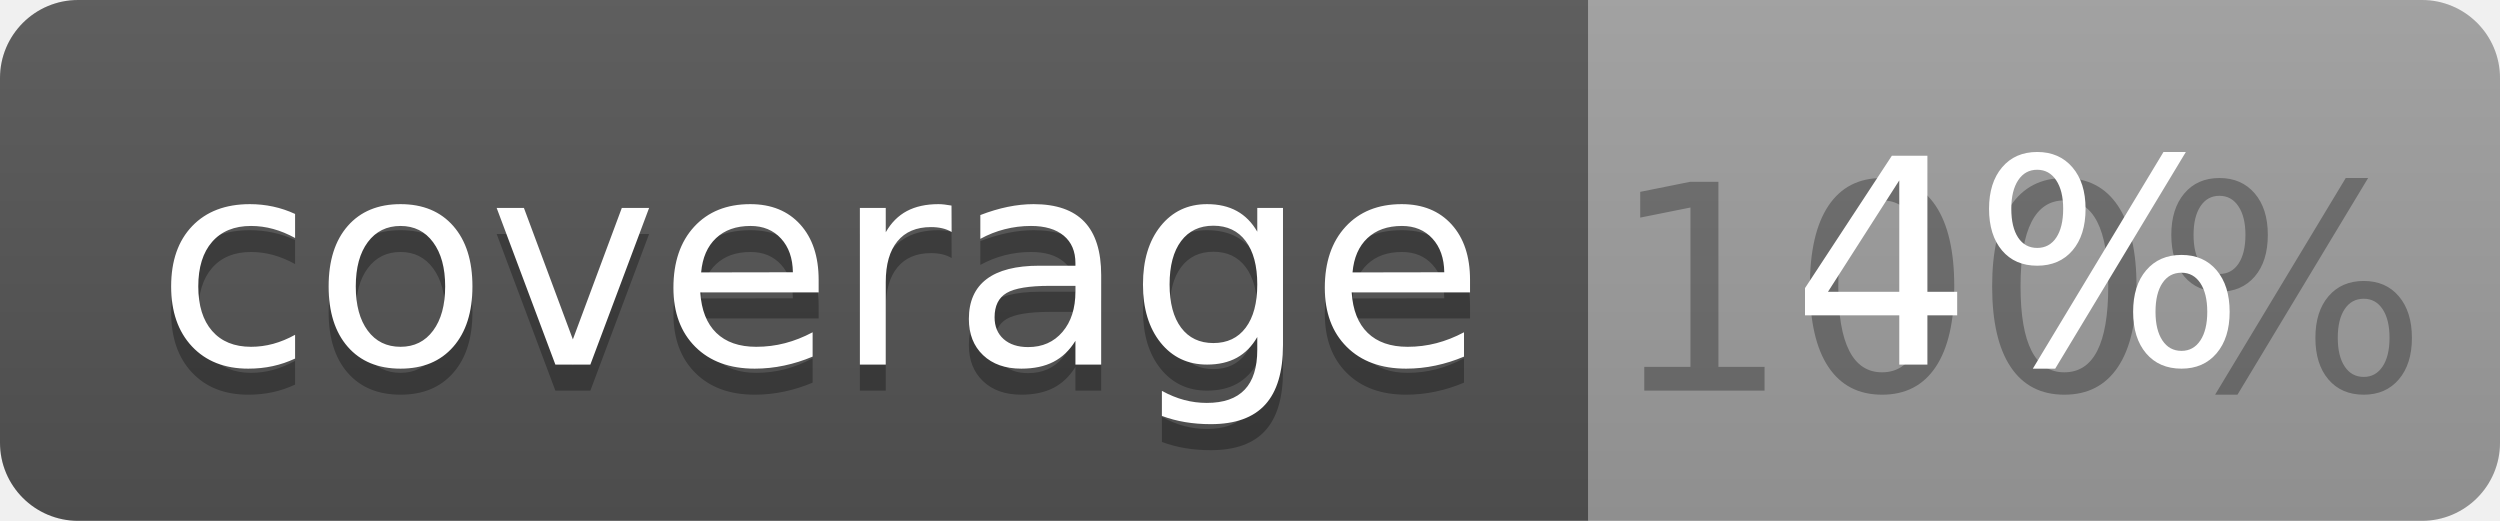
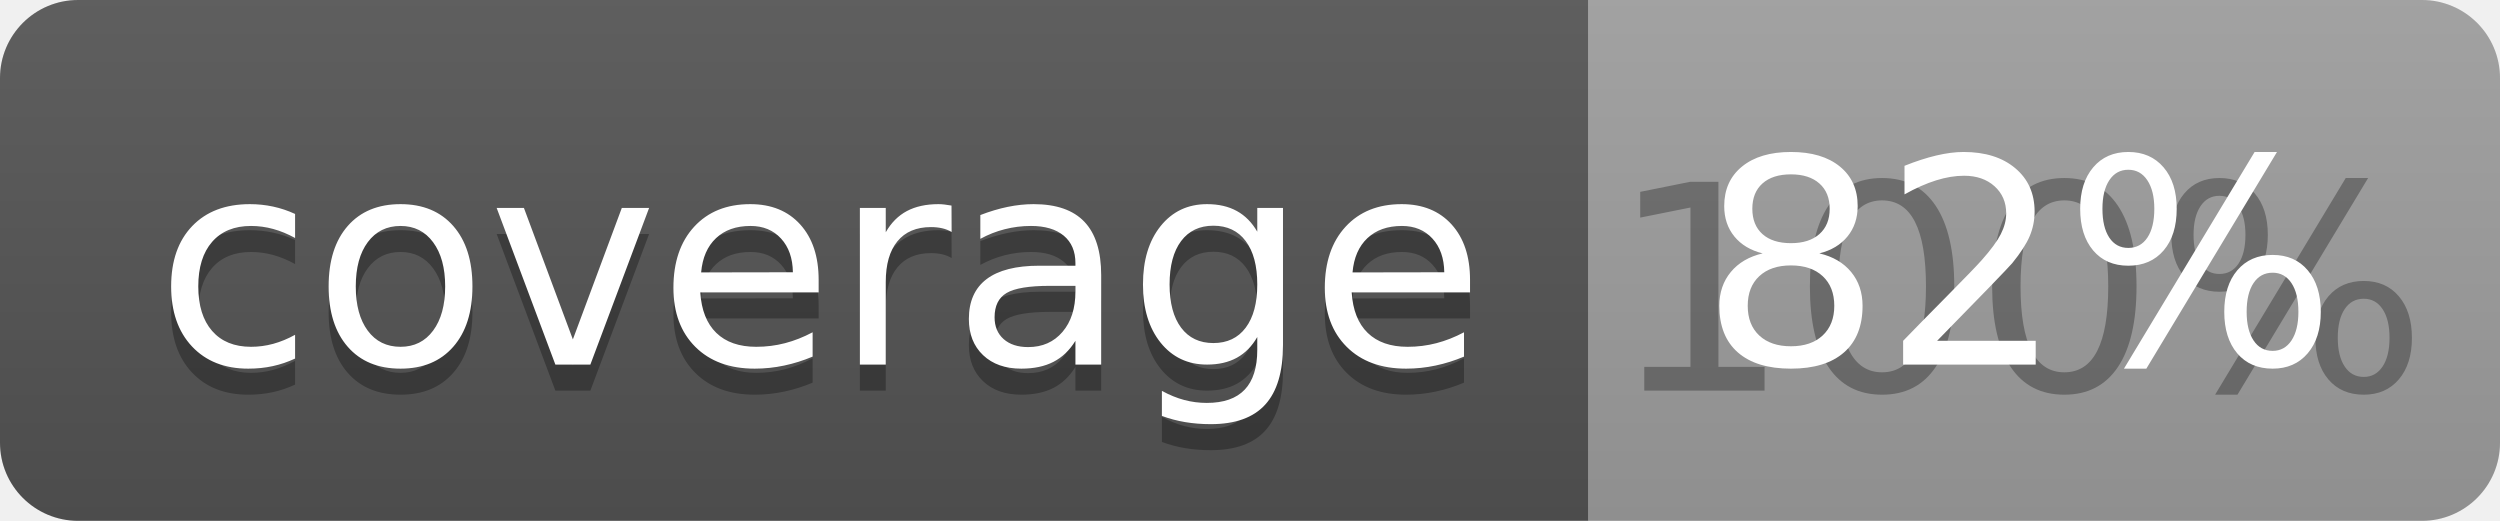
<svg xmlns="http://www.w3.org/2000/svg" width="96" height="20">
  <linearGradient id="b" x2="0" y2="100%">
    <stop offset="0" stop-color="#bbb" stop-opacity=".1" />
    <stop offset="1" stop-opacity=".1" />
  </linearGradient>
  <clipPath id="a">
    <rect width="96" height="20" rx="3" fill="#fff" />
  </clipPath>
  <g clip-path="url(#a)">
    <path fill="#555" d="M0 0h61v20H0z" />
    <path fill="#9F9F9F" d="M61 0h35v20H61z" />
    <path fill="url(#b)" d="M0 0h96v20H0z" />
  </g>
  <g fill="#fff" text-anchor="middle" font-family="DejaVu Sans,Verdana,Geneva,sans-serif" font-size="110">
    <text x="315" y="150" fill="#010101" fill-opacity=".3" transform="scale(.1)" textLength="510">coverage</text>
    <text x="315" y="140" transform="scale(.1)" textLength="510">coverage</text>
    <text x="775" y="150" fill="#010101" fill-opacity=".3" transform="scale(.1)" textLength="250">100%</text>
-     <text x="775" y="140" transform="scale(.1)" textLength="250">4%</text>
+     <text x="775" y="140" transform="scale(.1)" textLength="250">82%</text>
  </g>
</svg>
